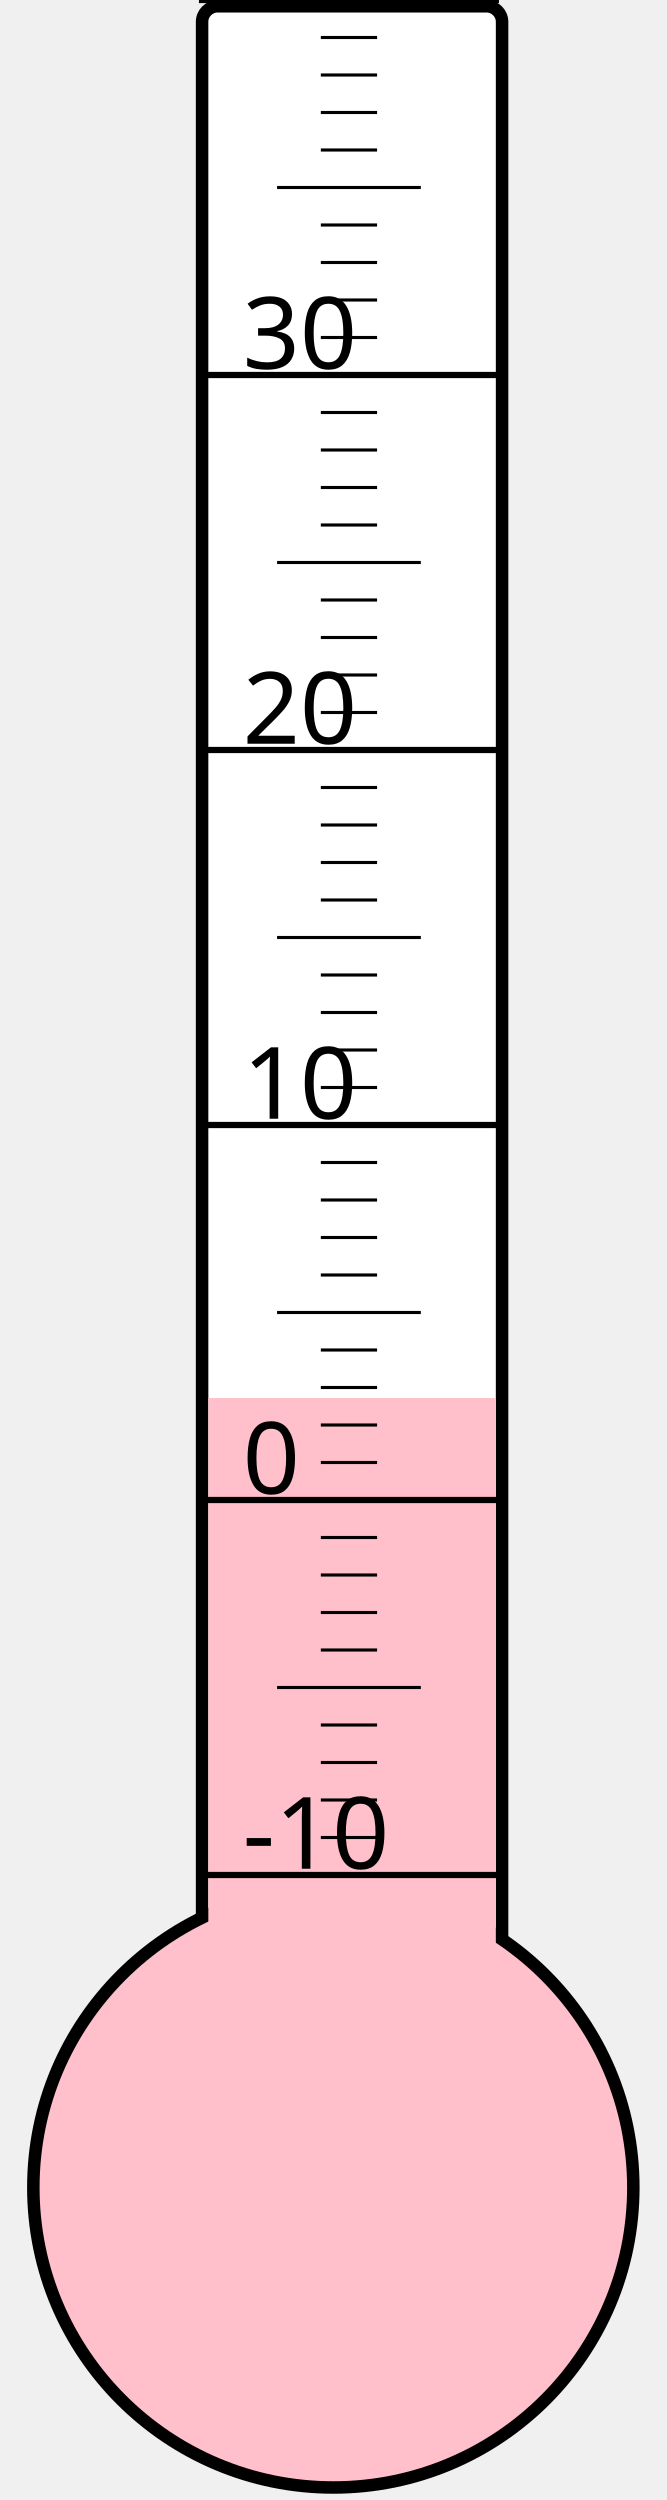
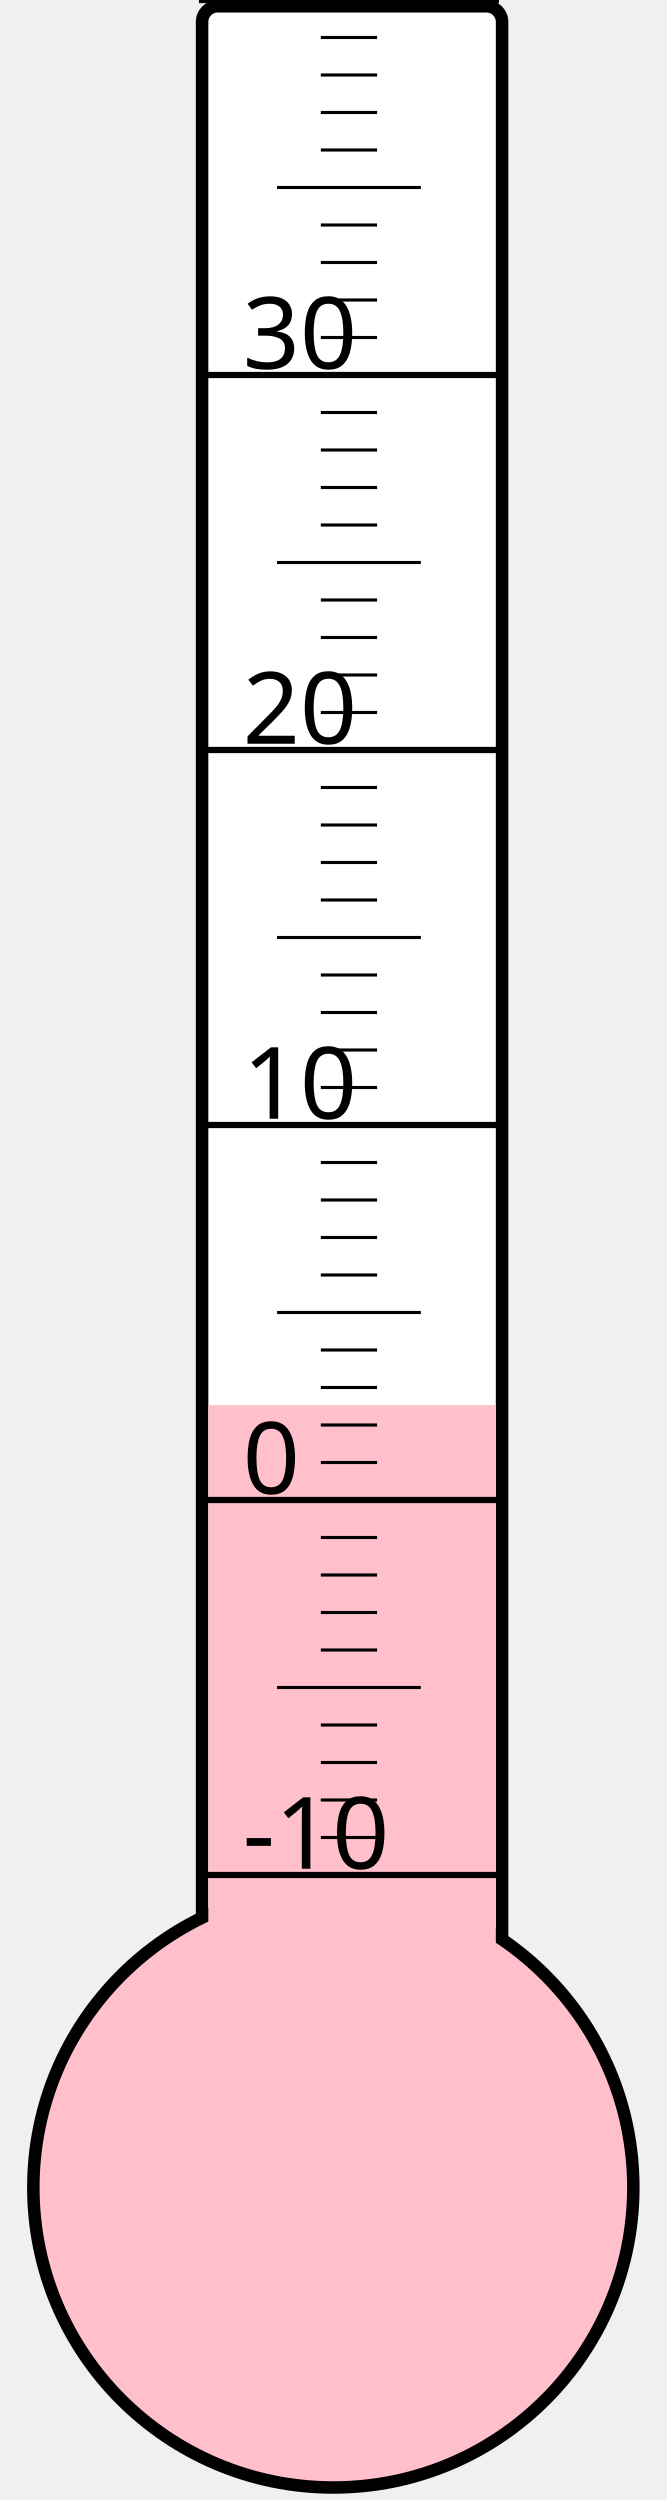
<svg xmlns="http://www.w3.org/2000/svg" width="40px" height="150px" viewBox="0 0 200 800">
  <rect width="200" height="800" x="0" y="0" style="fill: #ffffeb; fill-opacity: 0;" />
  <rect width="96" height="680" x="58" y="2" rx="5" ry="5" style="fill: white; fill-opacity: 1; stroke: black; stroke-width: 4;" />
  <circle cx="100" cy="700" r="96" style="fill: pink; stroke: black; stroke-width: 4;" />
-   <rect width="92" height="252.625" x="60" y="447.375" style="fill: pink; fill-opacity: 1; stroke-width: 0;" />
+   <rect width="92" height="250.375" x="60" y="449.625" style="fill: pink; fill-opacity: 1; stroke-width: 0;" />
  <text x="71" y="598" style="font-family: sans-serif; font-size: 24pt;">-10</text>
  <text x="71" y="478" style="font-family: sans-serif; font-size: 24pt;">0</text>
  <text x="71" y="358" style="font-family: sans-serif; font-size: 24pt;">10</text>
  <text x="71" y="238" style="font-family: sans-serif; font-size: 24pt;">20</text>
  <text x="71" y="118" style="font-family: sans-serif; font-size: 24pt;">30</text>
  <g style="stroke: black;">
    <line x1="57" y1="600" x2="153" y2="600" style="stroke-width: 2;" />
    <line x1="96" y1="588" x2="114" y2="588" style="stroke-width: 1;" />
    <line x1="96" y1="576" x2="114" y2="576" style="stroke-width: 1;" />
    <line x1="96" y1="564" x2="114" y2="564" style="stroke-width: 1;" />
    <line x1="96" y1="552" x2="114" y2="552" style="stroke-width: 1;" />
    <line x1="82" y1="540" x2="128" y2="540" style="stroke-width: 1;" />
    <line x1="96" y1="528" x2="114" y2="528" style="stroke-width: 1;" />
    <line x1="96" y1="516" x2="114" y2="516" style="stroke-width: 1;" />
    <line x1="96" y1="504" x2="114" y2="504" style="stroke-width: 1;" />
    <line x1="96" y1="492" x2="114" y2="492" style="stroke-width: 1;" />
    <line x1="57" y1="480" x2="153" y2="480" style="stroke-width: 2;" />
    <line x1="96" y1="468" x2="114" y2="468" style="stroke-width: 1;" />
    <line x1="96" y1="456" x2="114" y2="456" style="stroke-width: 1;" />
    <line x1="96" y1="444" x2="114" y2="444" style="stroke-width: 1;" />
    <line x1="96" y1="432" x2="114" y2="432" style="stroke-width: 1;" />
    <line x1="82" y1="420" x2="128" y2="420" style="stroke-width: 1;" />
    <line x1="96" y1="408" x2="114" y2="408" style="stroke-width: 1;" />
    <line x1="96" y1="396" x2="114" y2="396" style="stroke-width: 1;" />
    <line x1="96" y1="384" x2="114" y2="384" style="stroke-width: 1;" />
    <line x1="96" y1="372" x2="114" y2="372" style="stroke-width: 1;" />
    <line x1="57" y1="360" x2="153" y2="360" style="stroke-width: 2;" />
    <line x1="96" y1="348" x2="114" y2="348" style="stroke-width: 1;" />
    <line x1="96" y1="336" x2="114" y2="336" style="stroke-width: 1;" />
    <line x1="96" y1="324" x2="114" y2="324" style="stroke-width: 1;" />
    <line x1="96" y1="312" x2="114" y2="312" style="stroke-width: 1;" />
    <line x1="82" y1="300" x2="128" y2="300" style="stroke-width: 1;" />
    <line x1="96" y1="288" x2="114" y2="288" style="stroke-width: 1;" />
    <line x1="96" y1="276" x2="114" y2="276" style="stroke-width: 1;" />
    <line x1="96" y1="264" x2="114" y2="264" style="stroke-width: 1;" />
    <line x1="96" y1="252" x2="114" y2="252" style="stroke-width: 1;" />
    <line x1="57" y1="240" x2="153" y2="240" style="stroke-width: 2;" />
    <line x1="96" y1="228" x2="114" y2="228" style="stroke-width: 1;" />
    <line x1="96" y1="216" x2="114" y2="216" style="stroke-width: 1;" />
    <line x1="96" y1="204" x2="114" y2="204" style="stroke-width: 1;" />
    <line x1="96" y1="192" x2="114" y2="192" style="stroke-width: 1;" />
    <line x1="82" y1="180" x2="128" y2="180" style="stroke-width: 1;" />
    <line x1="96" y1="168" x2="114" y2="168" style="stroke-width: 1;" />
    <line x1="96" y1="156" x2="114" y2="156" style="stroke-width: 1;" />
    <line x1="96" y1="144" x2="114" y2="144" style="stroke-width: 1;" />
    <line x1="96" y1="132" x2="114" y2="132" style="stroke-width: 1;" />
    <line x1="57" y1="120" x2="153" y2="120" style="stroke-width: 2;" />
    <line x1="96" y1="108" x2="114" y2="108" style="stroke-width: 1;" />
    <line x1="96" y1="96" x2="114" y2="96" style="stroke-width: 1;" />
    <line x1="96" y1="84" x2="114" y2="84" style="stroke-width: 1;" />
    <line x1="96" y1="72" x2="114" y2="72" style="stroke-width: 1;" />
    <line x1="82" y1="60" x2="128" y2="60" style="stroke-width: 1;" />
    <line x1="96" y1="48" x2="114" y2="48" style="stroke-width: 1;" />
    <line x1="96" y1="36" x2="114" y2="36" style="stroke-width: 1;" />
    <line x1="96" y1="24" x2="114" y2="24" style="stroke-width: 1;" />
    <line x1="96" y1="12" x2="114" y2="12" style="stroke-width: 1;" />
    <line x1="57" y1="0" x2="153" y2="0" style="stroke-width: 2;" />
  </g>
</svg>
